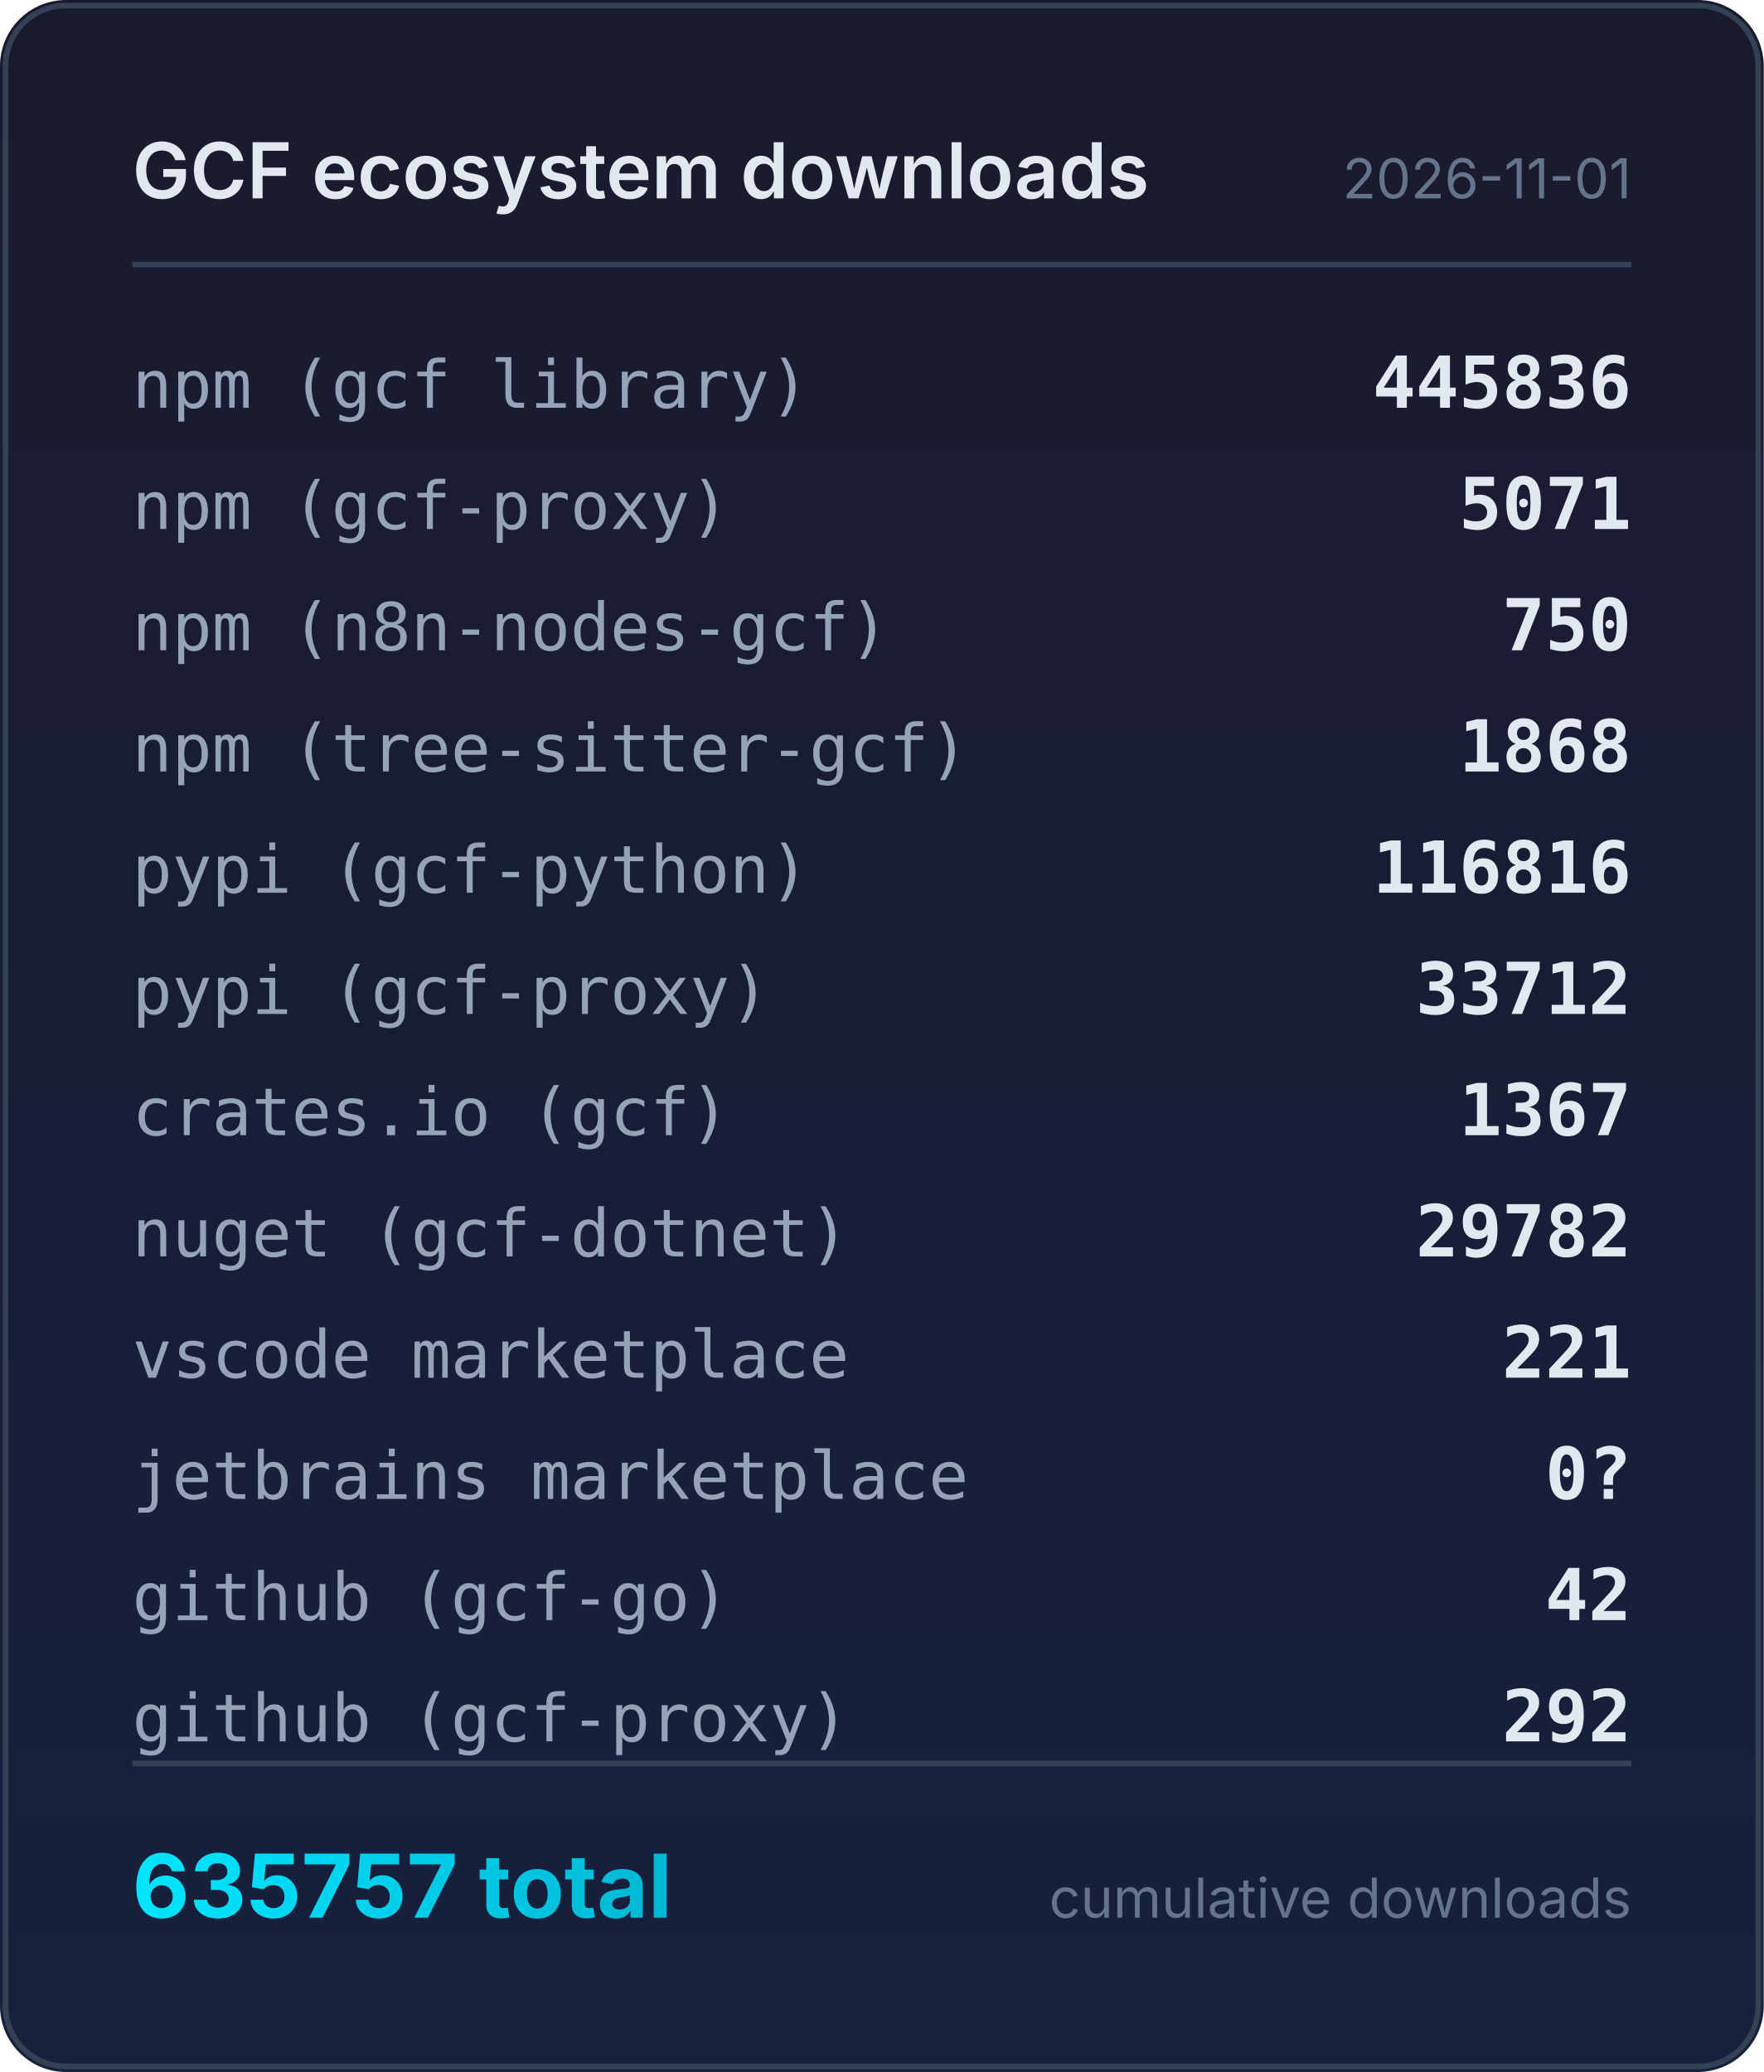
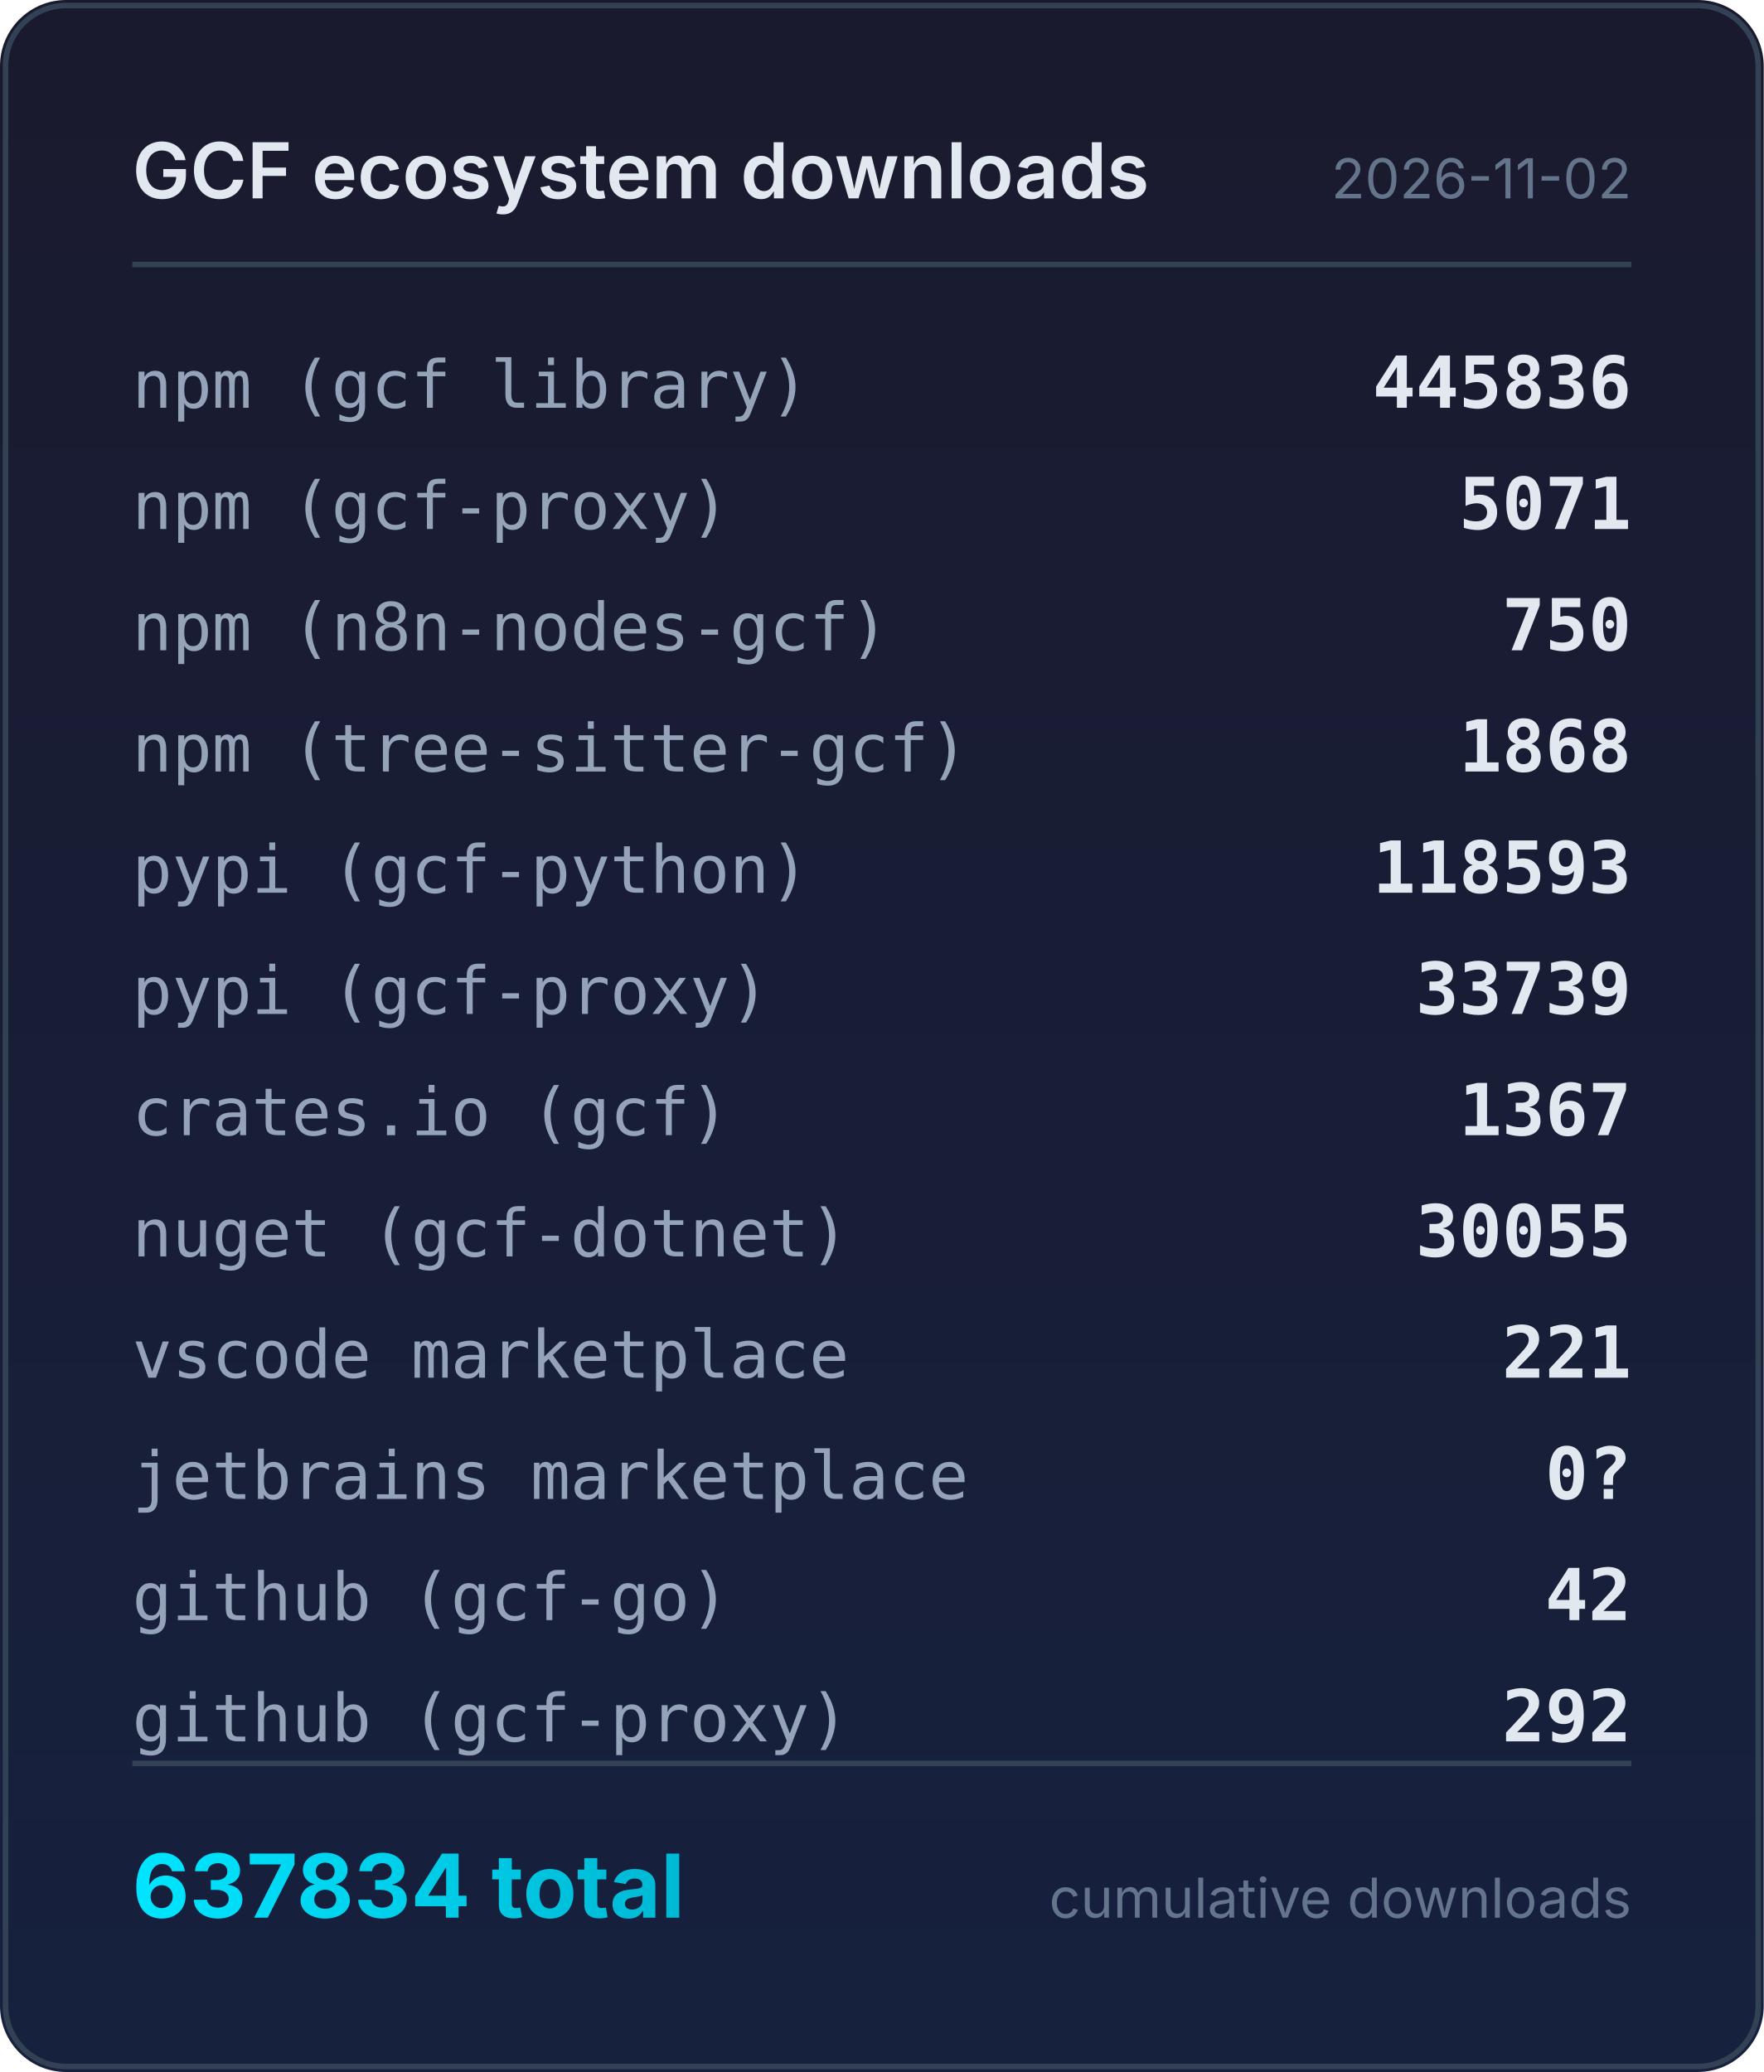
<svg xmlns="http://www.w3.org/2000/svg" width="320" height="376" viewBox="0 0 320 376">
  <defs>
    <linearGradient id="bg" x1="0" y1="0" x2="0" y2="1">
      <stop offset="0%" stop-color="#1a1a2e" />
      <stop offset="100%" stop-color="#16213e" />
    </linearGradient>
    <linearGradient id="accent" x1="0" y1="0" x2="1" y2="0">
      <stop offset="0%" stop-color="#00e5ff" />
      <stop offset="100%" stop-color="#00b8d4" />
    </linearGradient>
  </defs>
  <rect width="320" height="376" rx="12" fill="url(#bg)" />
  <rect x="1" y="1" width="318" height="374" rx="11" fill="none" stroke="#334155" stroke-width="1" />
  <text x="24" y="36" fill="#e2e8f0" font-family="system-ui,-apple-system,sans-serif" font-size="14" font-weight="600">GCF ecosystem downloads</text>
-   <text x="296" y="36" fill="#64748b" font-family="system-ui,-apple-system,sans-serif" font-size="10" text-anchor="end">2026-11-01</text>
+   <text x="296" y="36" fill="#64748b" font-family="system-ui,-apple-system,sans-serif" font-size="10" text-anchor="end">2026-11-02</text>
  <line x1="24" y1="48" x2="296" y2="48" stroke="#334155" stroke-width="1" />
  <text x="24" y="74" fill="#94a3b8" font-family="ui-monospace,monospace" font-size="12">npm (gcf library)</text>
  <text x="296" y="74" fill="#e2e8f0" font-family="ui-monospace,monospace" font-size="13" font-weight="600" text-anchor="end">445836</text>
  <text x="24" y="96" fill="#94a3b8" font-family="ui-monospace,monospace" font-size="12">npm (gcf-proxy)</text>
  <text x="296" y="96" fill="#e2e8f0" font-family="ui-monospace,monospace" font-size="13" font-weight="600" text-anchor="end">5071</text>
  <text x="24" y="118" fill="#94a3b8" font-family="ui-monospace,monospace" font-size="12">npm (n8n-nodes-gcf)</text>
  <text x="296" y="118" fill="#e2e8f0" font-family="ui-monospace,monospace" font-size="13" font-weight="600" text-anchor="end">750</text>
  <text x="24" y="140" fill="#94a3b8" font-family="ui-monospace,monospace" font-size="12">npm (tree-sitter-gcf)</text>
  <text x="296" y="140" fill="#e2e8f0" font-family="ui-monospace,monospace" font-size="13" font-weight="600" text-anchor="end">1868</text>
  <text x="24" y="162" fill="#94a3b8" font-family="ui-monospace,monospace" font-size="12">pypi (gcf-python)</text>
-   <text x="296" y="162" fill="#e2e8f0" font-family="ui-monospace,monospace" font-size="13" font-weight="600" text-anchor="end">116816</text>
+   <text x="296" y="162" fill="#e2e8f0" font-family="ui-monospace,monospace" font-size="13" font-weight="600" text-anchor="end">118593</text>
  <text x="24" y="184" fill="#94a3b8" font-family="ui-monospace,monospace" font-size="12">pypi (gcf-proxy)</text>
-   <text x="296" y="184" fill="#e2e8f0" font-family="ui-monospace,monospace" font-size="13" font-weight="600" text-anchor="end">33712</text>
+   <text x="296" y="184" fill="#e2e8f0" font-family="ui-monospace,monospace" font-size="13" font-weight="600" text-anchor="end">33739</text>
  <text x="24" y="206" fill="#94a3b8" font-family="ui-monospace,monospace" font-size="12">crates.io (gcf)</text>
  <text x="296" y="206" fill="#e2e8f0" font-family="ui-monospace,monospace" font-size="13" font-weight="600" text-anchor="end">1367</text>
  <text x="24" y="228" fill="#94a3b8" font-family="ui-monospace,monospace" font-size="12">nuget (gcf-dotnet)</text>
-   <text x="296" y="228" fill="#e2e8f0" font-family="ui-monospace,monospace" font-size="13" font-weight="600" text-anchor="end">29782</text>
+   <text x="296" y="228" fill="#e2e8f0" font-family="ui-monospace,monospace" font-size="13" font-weight="600" text-anchor="end">30055</text>
  <text x="24" y="250" fill="#94a3b8" font-family="ui-monospace,monospace" font-size="12">vscode marketplace</text>
  <text x="296" y="250" fill="#e2e8f0" font-family="ui-monospace,monospace" font-size="13" font-weight="600" text-anchor="end">221</text>
  <text x="24" y="272" fill="#94a3b8" font-family="ui-monospace,monospace" font-size="12">jetbrains marketplace</text>
  <text x="296" y="272" fill="#e2e8f0" font-family="ui-monospace,monospace" font-size="13" font-weight="600" text-anchor="end">0?</text>
  <text x="24" y="294" fill="#94a3b8" font-family="ui-monospace,monospace" font-size="12">github (gcf-go)</text>
  <text x="296" y="294" fill="#e2e8f0" font-family="ui-monospace,monospace" font-size="13" font-weight="600" text-anchor="end">42</text>
  <text x="24" y="316" fill="#94a3b8" font-family="ui-monospace,monospace" font-size="12">github (gcf-proxy)</text>
  <text x="296" y="316" fill="#e2e8f0" font-family="ui-monospace,monospace" font-size="13" font-weight="600" text-anchor="end">292</text>
  <line x1="24" y1="320" x2="296" y2="320" stroke="#334155" stroke-width="1" />
-   <text x="24" y="348" fill="url(#accent)" font-family="system-ui,-apple-system,sans-serif" font-size="16" font-weight="700">635757 total</text>
+   <text x="24" y="348" fill="url(#accent)" font-family="system-ui,-apple-system,sans-serif" font-size="16" font-weight="700">637834 total</text>
  <text x="296" y="348" fill="#64748b" font-family="system-ui,-apple-system,sans-serif" font-size="10" text-anchor="end">cumulative downloads</text>
</svg>
